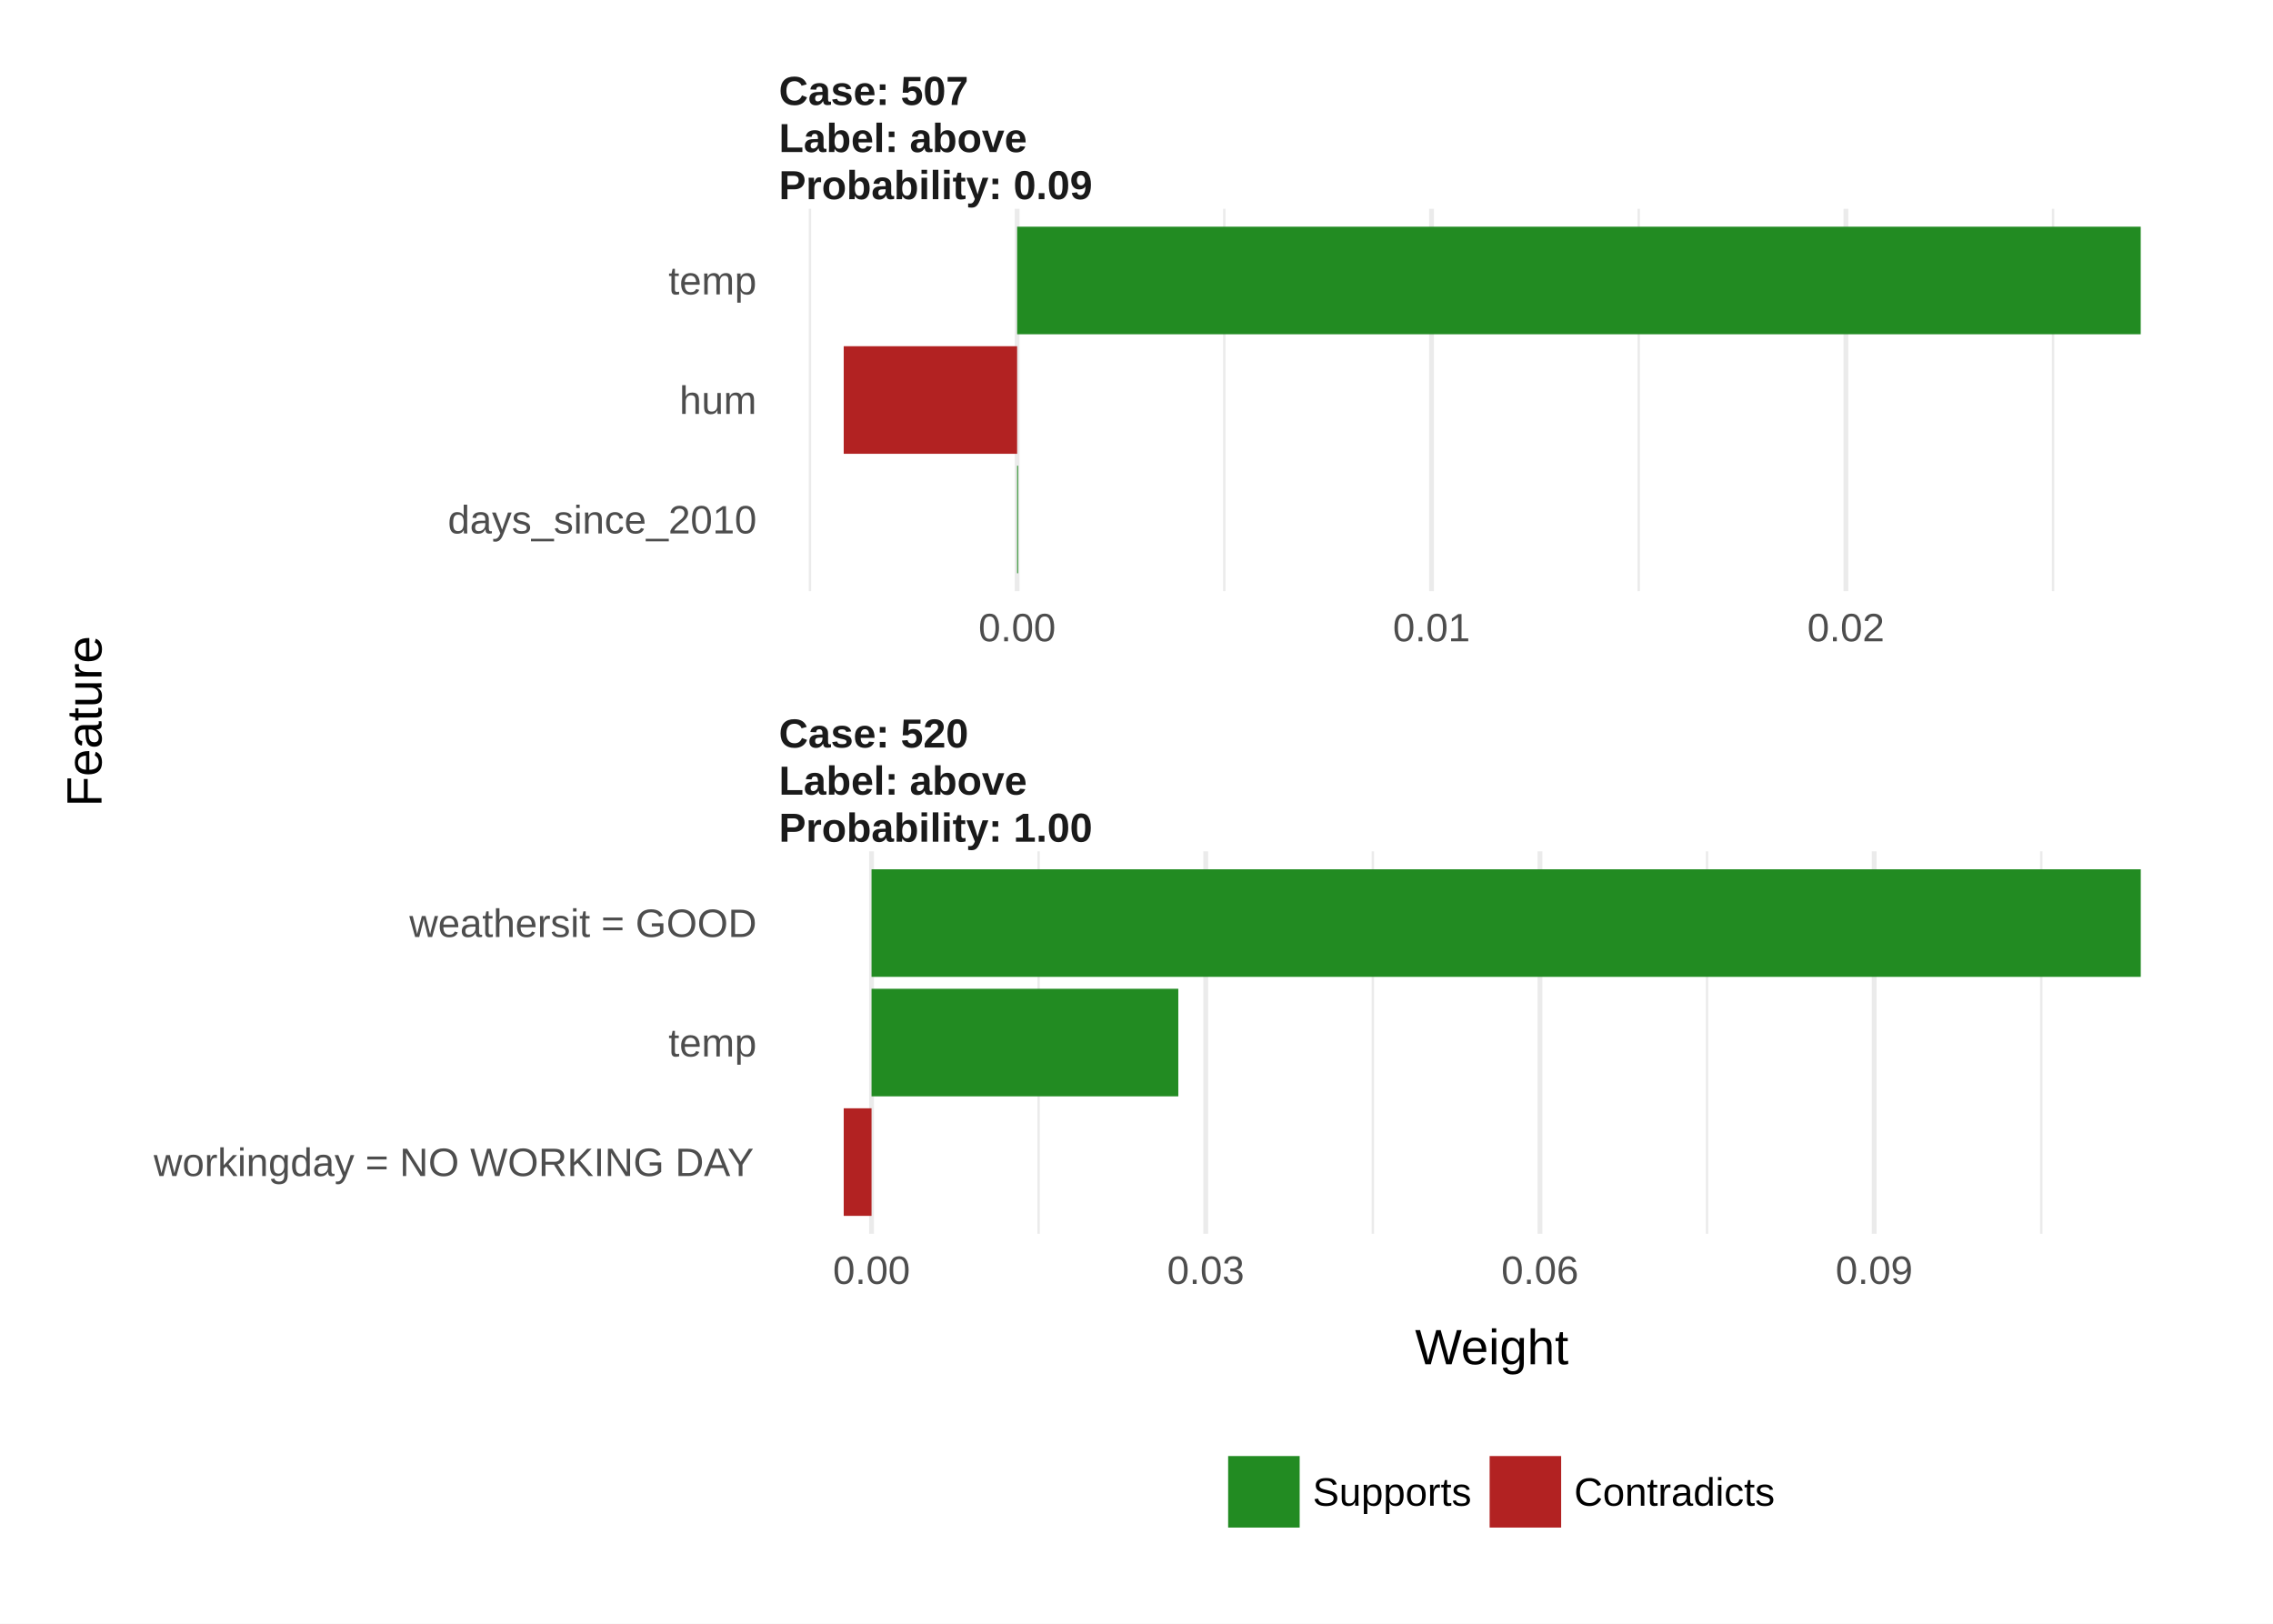
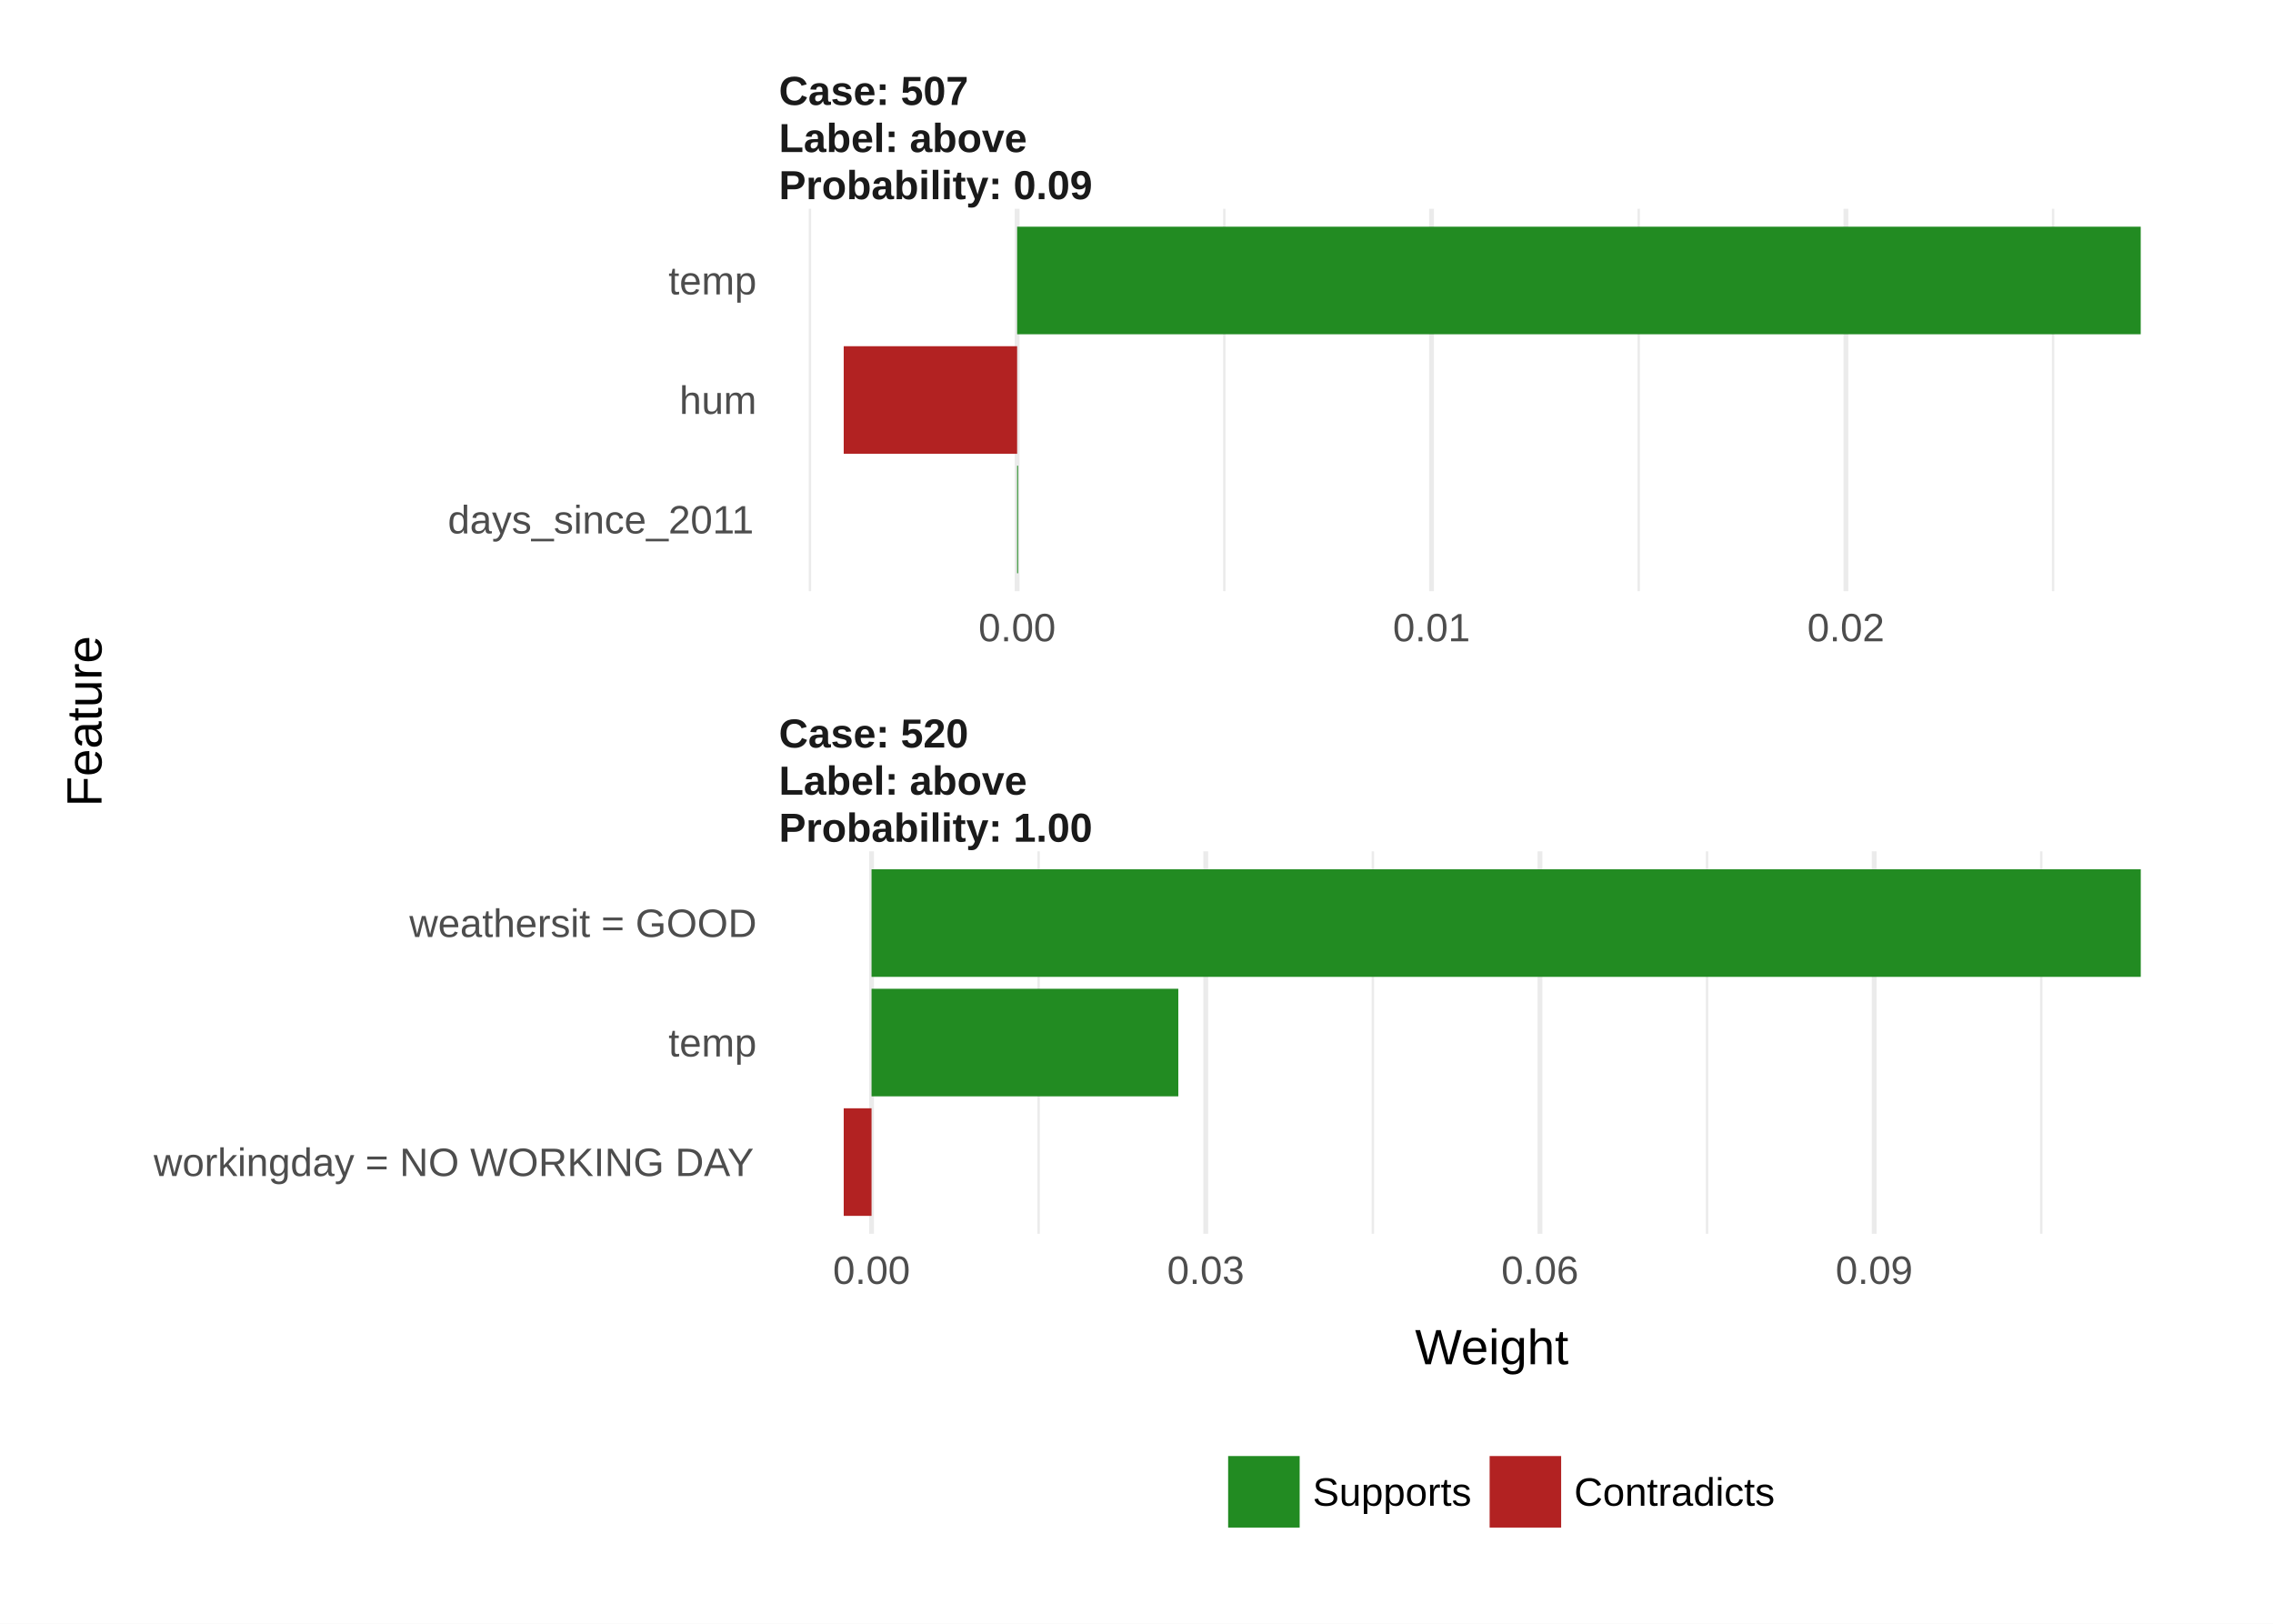
<svg xmlns="http://www.w3.org/2000/svg" viewBox="0 0 504.00 360.00">
  <defs>
    <style type="text/css">
    line, polyline, path, rect, circle {
      fill: none;
      stroke: #000000;
      stroke-linecap: round;
      stroke-linejoin: round;
      stroke-miterlimit: 10.00;
    }
  </style>
  </defs>
  <rect width="100%" height="100%" style="stroke: none; fill: #FFFFFF;" />
  <defs>
    <clipPath id="cpMTcyLjY5OHw0ODkuMDU2fDEzMS4wNzN8NDYuMjg1MQ==">
      <rect x="172.70" y="46.29" width="316.36" height="84.79" />
    </clipPath>
  </defs>
  <polyline points="179.59,131.07 179.59,46.29 " style="stroke-width: 0.53; stroke: #EBEBEB; stroke-linecap: butt;" clip-path="url(#cpMTcyLjY5OHw0ODkuMDU2fDEzMS4wNzN8NDYuMjg1MQ==)" />
  <polyline points="271.47,131.07 271.47,46.29 " style="stroke-width: 0.53; stroke: #EBEBEB; stroke-linecap: butt;" clip-path="url(#cpMTcyLjY5OHw0ODkuMDU2fDEzMS4wNzN8NDYuMjg1MQ==)" />
  <polyline points="363.36,131.07 363.36,46.29 " style="stroke-width: 0.53; stroke: #EBEBEB; stroke-linecap: butt;" clip-path="url(#cpMTcyLjY5OHw0ODkuMDU2fDEzMS4wNzN8NDYuMjg1MQ==)" />
  <polyline points="455.24,131.07 455.24,46.29 " style="stroke-width: 0.53; stroke: #EBEBEB; stroke-linecap: butt;" clip-path="url(#cpMTcyLjY5OHw0ODkuMDU2fDEzMS4wNzN8NDYuMjg1MQ==)" />
  <polyline points="225.53,131.07 225.53,46.29 " style="stroke-width: 1.07; stroke: #EBEBEB; stroke-linecap: butt;" clip-path="url(#cpMTcyLjY5OHw0ODkuMDU2fDEzMS4wNzN8NDYuMjg1MQ==)" />
  <polyline points="317.42,131.07 317.42,46.29 " style="stroke-width: 1.07; stroke: #EBEBEB; stroke-linecap: butt;" clip-path="url(#cpMTcyLjY5OHw0ODkuMDU2fDEzMS4wNzN8NDYuMjg1MQ==)" />
  <polyline points="409.30,131.07 409.30,46.29 " style="stroke-width: 1.07; stroke: #EBEBEB; stroke-linecap: butt;" clip-path="url(#cpMTcyLjY5OHw0ODkuMDU2fDEzMS4wNzN8NDYuMjg1MQ==)" />
  <rect x="187.08" y="76.76" width="38.45" height="23.85" style="stroke-width: 1.07; stroke: none; stroke-linecap: butt; fill: #B22222;" clip-path="url(#cpMTcyLjY5OHw0ODkuMDU2fDEzMS4wNzN8NDYuMjg1MQ==)" />
  <rect x="225.53" y="103.25" width="0.21" height="23.85" style="stroke-width: 1.07; stroke: none; stroke-linecap: butt; fill: #228B22;" clip-path="url(#cpMTcyLjY5OHw0ODkuMDU2fDEzMS4wNzN8NDYuMjg1MQ==)" />
  <rect x="225.53" y="50.26" width="249.14" height="23.85" style="stroke-width: 1.07; stroke: none; stroke-linecap: butt; fill: #228B22;" clip-path="url(#cpMTcyLjY5OHw0ODkuMDU2fDEzMS4wNzN8NDYuMjg1MQ==)" />
  <defs>
    <clipPath id="cpMHw1MDR8MzYwfDA=">
      <rect x="0.00" y="0.00" width="504.00" height="360.00" />
    </clipPath>
  </defs>
  <defs>
    <clipPath id="cpMTcyLjY5OHw0ODkuMDU2fDI3My41NHwxODguNzUy">
      <rect x="172.70" y="188.75" width="316.36" height="84.79" />
    </clipPath>
  </defs>
  <polyline points="230.30,273.54 230.30,188.75 " style="stroke-width: 0.53; stroke: #EBEBEB; stroke-linecap: butt;" clip-path="url(#cpMTcyLjY5OHw0ODkuMDU2fDI3My41NHwxODguNzUy)" />
  <polyline points="304.41,273.54 304.41,188.75 " style="stroke-width: 0.53; stroke: #EBEBEB; stroke-linecap: butt;" clip-path="url(#cpMTcyLjY5OHw0ODkuMDU2fDI3My41NHwxODguNzUy)" />
  <polyline points="378.51,273.54 378.51,188.75 " style="stroke-width: 0.53; stroke: #EBEBEB; stroke-linecap: butt;" clip-path="url(#cpMTcyLjY5OHw0ODkuMDU2fDI3My41NHwxODguNzUy)" />
  <polyline points="452.62,273.54 452.62,188.75 " style="stroke-width: 0.53; stroke: #EBEBEB; stroke-linecap: butt;" clip-path="url(#cpMTcyLjY5OHw0ODkuMDU2fDI3My41NHwxODguNzUy)" />
  <polyline points="193.25,273.54 193.25,188.75 " style="stroke-width: 1.07; stroke: #EBEBEB; stroke-linecap: butt;" clip-path="url(#cpMTcyLjY5OHw0ODkuMDU2fDI3My41NHwxODguNzUy)" />
  <polyline points="267.35,273.54 267.35,188.75 " style="stroke-width: 1.07; stroke: #EBEBEB; stroke-linecap: butt;" clip-path="url(#cpMTcyLjY5OHw0ODkuMDU2fDI3My41NHwxODguNzUy)" />
  <polyline points="341.46,273.54 341.46,188.75 " style="stroke-width: 1.07; stroke: #EBEBEB; stroke-linecap: butt;" clip-path="url(#cpMTcyLjY5OHw0ODkuMDU2fDI3My41NHwxODguNzUy)" />
  <polyline points="415.57,273.54 415.57,188.75 " style="stroke-width: 1.07; stroke: #EBEBEB; stroke-linecap: butt;" clip-path="url(#cpMTcyLjY5OHw0ODkuMDU2fDI3My41NHwxODguNzUy)" />
  <rect x="187.08" y="245.72" width="6.17" height="23.85" style="stroke-width: 1.07; stroke: none; stroke-linecap: butt; fill: #B22222;" clip-path="url(#cpMTcyLjY5OHw0ODkuMDU2fDI3My41NHwxODguNzUy)" />
  <rect x="193.25" y="219.22" width="68.02" height="23.85" style="stroke-width: 1.07; stroke: none; stroke-linecap: butt; fill: #228B22;" clip-path="url(#cpMTcyLjY5OHw0ODkuMDU2fDI3My41NHwxODguNzUy)" />
  <rect x="193.25" y="192.73" width="281.43" height="23.85" style="stroke-width: 1.07; stroke: none; stroke-linecap: butt; fill: #228B22;" clip-path="url(#cpMTcyLjY5OHw0ODkuMDU2fDI3My41NHwxODguNzUy)" />
  <defs>
    <clipPath id="cpMHw1MDR8MzYwfDA=">
      <rect x="0.00" y="0.00" width="504.00" height="360.00" />
    </clipPath>
  </defs>
  <defs>
    <clipPath id="cpMTcyLjY5OHw0ODkuMDU2fDE4OC43NTJ8MTU3LjQxMQ==">
      <rect x="172.70" y="157.41" width="316.36" height="31.34" />
    </clipPath>
  </defs>
  <defs>
    <clipPath id="cpMTcyLjY5OHw0ODkuMDU2fDE2Ny44NTh8MTU3LjQxMQ==">
      <rect x="172.70" y="157.41" width="316.36" height="10.45" />
    </clipPath>
  </defs>
  <g clip-path="url(#cpMTcyLjY5OHw0ODkuMDU2fDE2Ny44NTh8MTU3LjQxMQ==)">
    <text x="172.70" y="165.73" style="font-size: 9.00px; font-weight: bold; fill: #1A1A1A; font-family: Liberation Sans;" textLength="42.03px" lengthAdjust="spacingAndGlyphs">Case: 520</text>
  </g>
  <defs>
    <clipPath id="cpMTcyLjY5OHw0ODkuMDU2fDE4OC43NTJ8MTU3LjQxMQ==">
      <rect x="172.70" y="157.41" width="316.36" height="31.34" />
    </clipPath>
  </defs>
  <defs>
    <clipPath id="cpMTcyLjY5OHw0ODkuMDU2fDE3OC4zMDV8MTY3Ljg1OA==">
      <rect x="172.70" y="167.86" width="316.36" height="10.45" />
    </clipPath>
  </defs>
  <g clip-path="url(#cpMTcyLjY5OHw0ODkuMDU2fDE3OC4zMDV8MTY3Ljg1OA==)">
    <text x="172.70" y="176.18" style="font-size: 9.00px; font-weight: bold; fill: #1A1A1A; font-family: Liberation Sans;" textLength="55.02px" lengthAdjust="spacingAndGlyphs">Label: above</text>
  </g>
  <defs>
    <clipPath id="cpMTcyLjY5OHw0ODkuMDU2fDE4OC43NTJ8MTU3LjQxMQ==">
      <rect x="172.70" y="157.41" width="316.36" height="31.34" />
    </clipPath>
  </defs>
  <defs>
    <clipPath id="cpMTcyLjY5OHw0ODkuMDU2fDE4OC43NTJ8MTc4LjMwNQ==">
      <rect x="172.70" y="178.30" width="316.36" height="10.45" />
    </clipPath>
  </defs>
  <g clip-path="url(#cpMTcyLjY5OHw0ODkuMDU2fDE4OC43NTJ8MTc4LjMwNQ==)">
    <text x="172.70" y="186.62" style="font-size: 9.00px; font-weight: bold; fill: #1A1A1A; font-family: Liberation Sans;" textLength="69.52px" lengthAdjust="spacingAndGlyphs">Probability: 1.00</text>
  </g>
  <defs>
    <clipPath id="cpMTcyLjY5OHw0ODkuMDU2fDE4OC43NTJ8MTU3LjQxMQ==">
      <rect x="172.70" y="157.41" width="316.36" height="31.34" />
    </clipPath>
  </defs>
  <defs>
    <clipPath id="cpMHw1MDR8MzYwfDA=">
      <rect x="0.00" y="0.00" width="504.00" height="360.00" />
    </clipPath>
  </defs>
  <defs>
    <clipPath id="cpMTcyLjY5OHw0ODkuMDU2fDQ2LjI4NTF8MTQuOTQ0">
      <rect x="172.70" y="14.94" width="316.36" height="31.34" />
    </clipPath>
  </defs>
  <defs>
    <clipPath id="cpMTcyLjY5OHw0ODkuMDU2fDI1LjM5MXwxNC45NDQ=">
      <rect x="172.70" y="14.94" width="316.36" height="10.45" />
    </clipPath>
  </defs>
  <g clip-path="url(#cpMTcyLjY5OHw0ODkuMDU2fDI1LjM5MXwxNC45NDQ=)">
    <text x="172.70" y="23.26" style="font-size: 9.00px; font-weight: bold; fill: #1A1A1A; font-family: Liberation Sans;" textLength="42.03px" lengthAdjust="spacingAndGlyphs">Case: 507</text>
  </g>
  <defs>
    <clipPath id="cpMTcyLjY5OHw0ODkuMDU2fDQ2LjI4NTF8MTQuOTQ0">
      <rect x="172.70" y="14.94" width="316.36" height="31.34" />
    </clipPath>
  </defs>
  <defs>
    <clipPath id="cpMTcyLjY5OHw0ODkuMDU2fDM1LjgzODF8MjUuMzkx">
      <rect x="172.70" y="25.39" width="316.36" height="10.45" />
    </clipPath>
  </defs>
  <g clip-path="url(#cpMTcyLjY5OHw0ODkuMDU2fDM1LjgzODF8MjUuMzkx)">
    <text x="172.70" y="33.71" style="font-size: 9.00px; font-weight: bold; fill: #1A1A1A; font-family: Liberation Sans;" textLength="55.02px" lengthAdjust="spacingAndGlyphs">Label: above</text>
  </g>
  <defs>
    <clipPath id="cpMTcyLjY5OHw0ODkuMDU2fDQ2LjI4NTF8MTQuOTQ0">
      <rect x="172.70" y="14.94" width="316.36" height="31.34" />
    </clipPath>
  </defs>
  <defs>
    <clipPath id="cpMTcyLjY5OHw0ODkuMDU2fDQ2LjI4NTF8MzUuODM4MQ==">
      <rect x="172.70" y="35.84" width="316.36" height="10.45" />
    </clipPath>
  </defs>
  <g clip-path="url(#cpMTcyLjY5OHw0ODkuMDU2fDQ2LjI4NTF8MzUuODM4MQ==)">
    <text x="172.70" y="44.16" style="font-size: 9.00px; font-weight: bold; fill: #1A1A1A; font-family: Liberation Sans;" textLength="69.52px" lengthAdjust="spacingAndGlyphs">Probability: 0.09</text>
  </g>
  <defs>
    <clipPath id="cpMTcyLjY5OHw0ODkuMDU2fDQ2LjI4NTF8MTQuOTQ0">
      <rect x="172.70" y="14.94" width="316.36" height="31.34" />
    </clipPath>
  </defs>
  <defs>
    <clipPath id="cpMHw1MDR8MzYwfDA=">
      <rect x="0.00" y="0.00" width="504.00" height="360.00" />
    </clipPath>
  </defs>
  <g clip-path="url(#cpMHw1MDR8MzYwfDA=)">
    <text x="184.69" y="284.66" style="font-size: 8.80px; fill: #4D4D4D; font-family: Liberation Sans;" textLength="17.12px" lengthAdjust="spacingAndGlyphs">0.00</text>
  </g>
  <g clip-path="url(#cpMHw1MDR8MzYwfDA=)">
    <text x="258.79" y="284.66" style="font-size: 8.80px; fill: #4D4D4D; font-family: Liberation Sans;" textLength="17.12px" lengthAdjust="spacingAndGlyphs">0.03</text>
  </g>
  <g clip-path="url(#cpMHw1MDR8MzYwfDA=)">
    <text x="332.90" y="284.66" style="font-size: 8.80px; fill: #4D4D4D; font-family: Liberation Sans;" textLength="17.12px" lengthAdjust="spacingAndGlyphs">0.06</text>
  </g>
  <g clip-path="url(#cpMHw1MDR8MzYwfDA=)">
    <text x="407.01" y="284.66" style="font-size: 8.80px; fill: #4D4D4D; font-family: Liberation Sans;" textLength="17.12px" lengthAdjust="spacingAndGlyphs">0.09</text>
  </g>
  <g clip-path="url(#cpMHw1MDR8MzYwfDA=)">
    <text x="216.97" y="142.19" style="font-size: 8.80px; fill: #4D4D4D; font-family: Liberation Sans;" textLength="17.12px" lengthAdjust="spacingAndGlyphs">0.00</text>
  </g>
  <g clip-path="url(#cpMHw1MDR8MzYwfDA=)">
    <text x="308.85" y="142.19" style="font-size: 8.80px; fill: #4D4D4D; font-family: Liberation Sans;" textLength="17.12px" lengthAdjust="spacingAndGlyphs">0.01</text>
  </g>
  <g clip-path="url(#cpMHw1MDR8MzYwfDA=)">
    <text x="400.74" y="142.19" style="font-size: 8.80px; fill: #4D4D4D; font-family: Liberation Sans;" textLength="17.12px" lengthAdjust="spacingAndGlyphs">0.02</text>
  </g>
  <g clip-path="url(#cpMHw1MDR8MzYwfDA=)">
-     <text x="99.29" y="118.27" style="font-size: 8.80px; fill: #4D4D4D; font-family: Liberation Sans;" textLength="68.47px" lengthAdjust="spacingAndGlyphs">days_since_2010</text>
+     <text x="99.29" y="118.27" style="font-size: 8.80px; fill: #4D4D4D; font-family: Liberation Sans;" textLength="68.47px" lengthAdjust="spacingAndGlyphs">days_since_2011</text>
  </g>
  <g clip-path="url(#cpMHw1MDR8MzYwfDA=)">
    <text x="150.65" y="91.77" style="font-size: 8.80px; fill: #4D4D4D; font-family: Liberation Sans;" textLength="17.11px" lengthAdjust="spacingAndGlyphs">hum</text>
  </g>
  <g clip-path="url(#cpMHw1MDR8MzYwfDA=)">
    <text x="148.21" y="65.28" style="font-size: 8.80px; fill: #4D4D4D; font-family: Liberation Sans;" textLength="19.56px" lengthAdjust="spacingAndGlyphs">temp</text>
  </g>
  <g clip-path="url(#cpMHw1MDR8MzYwfDA=)">
    <text x="34.07" y="260.74" style="font-size: 8.80px; fill: #4D4D4D; font-family: Liberation Sans;" textLength="133.70px" lengthAdjust="spacingAndGlyphs">workingday = NO WORKING DAY</text>
  </g>
  <g clip-path="url(#cpMHw1MDR8MzYwfDA=)">
    <text x="148.21" y="234.24" style="font-size: 8.80px; fill: #4D4D4D; font-family: Liberation Sans;" textLength="19.56px" lengthAdjust="spacingAndGlyphs">temp</text>
  </g>
  <g clip-path="url(#cpMHw1MDR8MzYwfDA=)">
    <text x="90.77" y="207.74" style="font-size: 8.80px; fill: #4D4D4D; font-family: Liberation Sans;" textLength="77.00px" lengthAdjust="spacingAndGlyphs">weathersit = GOOD</text>
  </g>
  <g clip-path="url(#cpMHw1MDR8MzYwfDA=)">
    <text x="313.76" y="302.46" style="font-size: 11.00px; font-family: Liberation Sans;" textLength="34.24px" lengthAdjust="spacingAndGlyphs">Weight</text>
  </g>
  <g clip-path="url(#cpMHw1MDR8MzYwfDA=)">
    <text transform="translate(22.51,178.87) rotate(-90)" style="font-size: 11.00px; font-family: Liberation Sans;" textLength="37.91px" lengthAdjust="spacingAndGlyphs">Feature</text>
  </g>
  <rect x="272.32" y="322.82" width="15.86" height="15.86" style="stroke-width: 1.07; stroke: none; stroke-linejoin: miter; fill: #228B22;" clip-path="url(#cpMHw1MDR8MzYwfDA=)" />
  <rect x="330.30" y="322.82" width="15.86" height="15.86" style="stroke-width: 1.07; stroke: none; stroke-linejoin: miter; fill: #B22222;" clip-path="url(#cpMHw1MDR8MzYwfDA=)" />
  <g clip-path="url(#cpMHw1MDR8MzYwfDA=)">
    <text x="291.06" y="333.84" style="font-size: 8.80px; font-family: Liberation Sans;" textLength="35.21px" lengthAdjust="spacingAndGlyphs">Supports</text>
  </g>
  <g clip-path="url(#cpMHw1MDR8MzYwfDA=)">
    <text x="349.03" y="333.84" style="font-size: 8.80px; font-family: Liberation Sans;" textLength="44.49px" lengthAdjust="spacingAndGlyphs">Contradicts</text>
  </g>
</svg>
